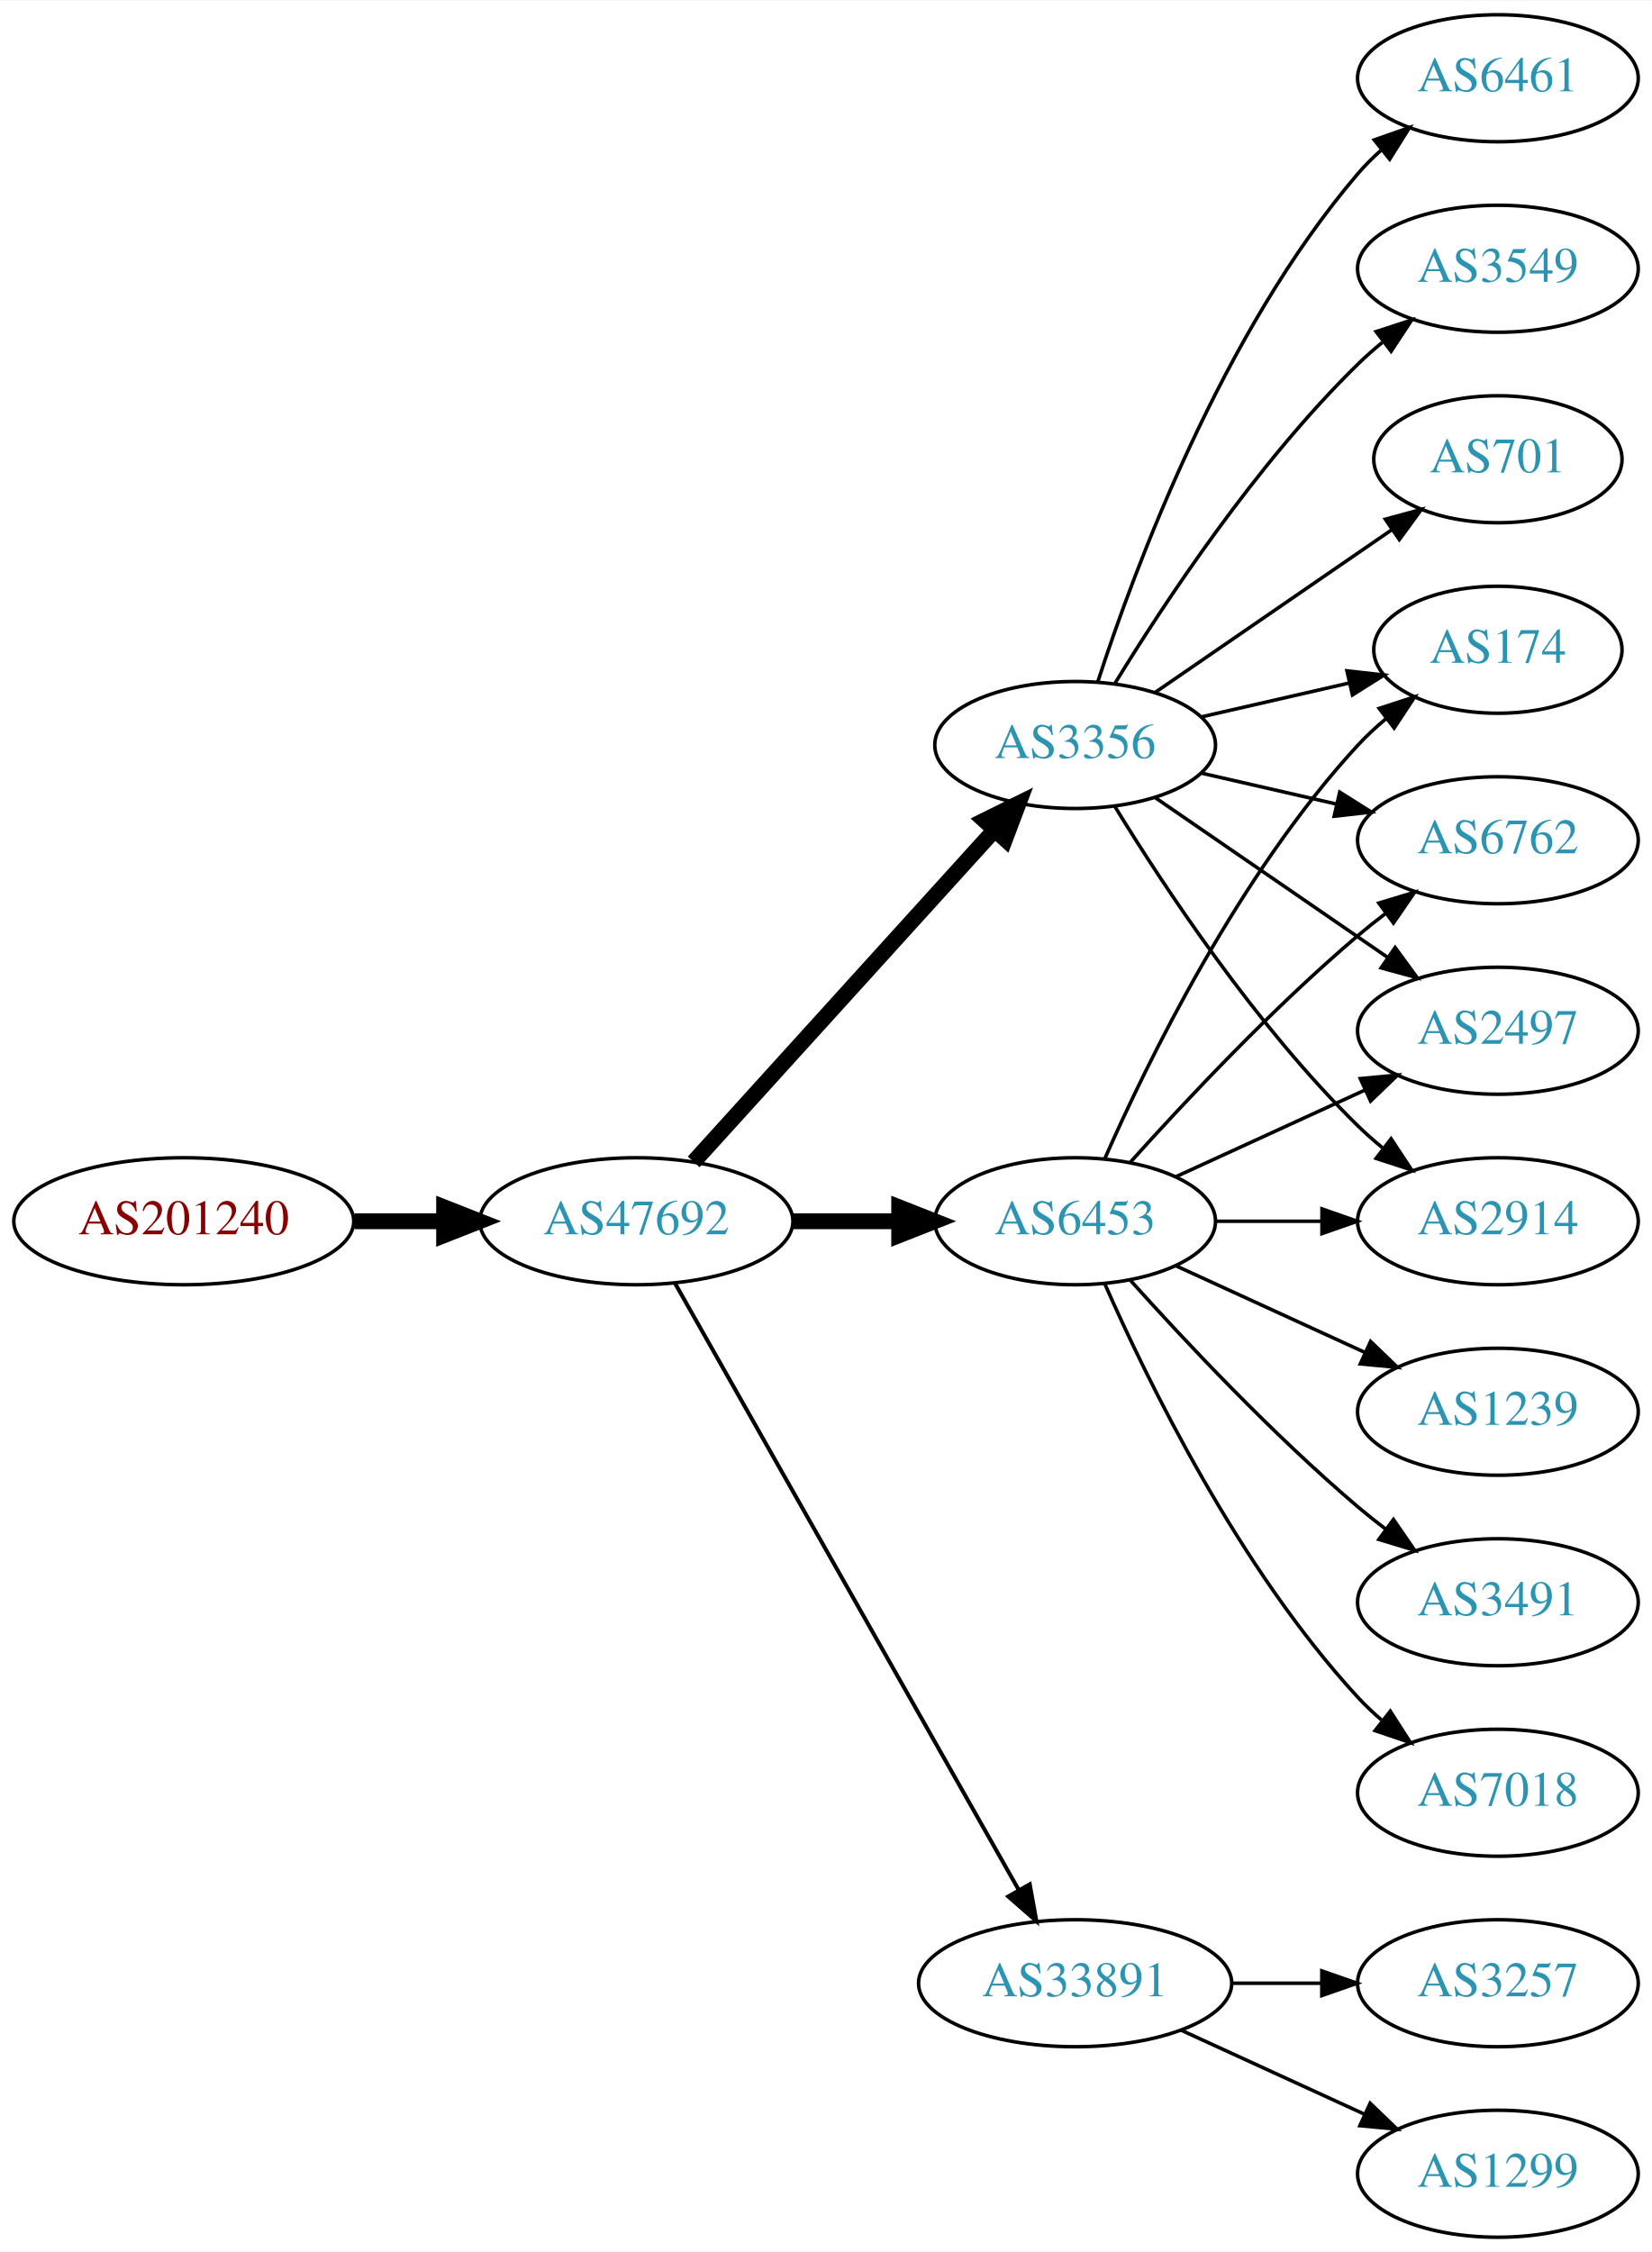
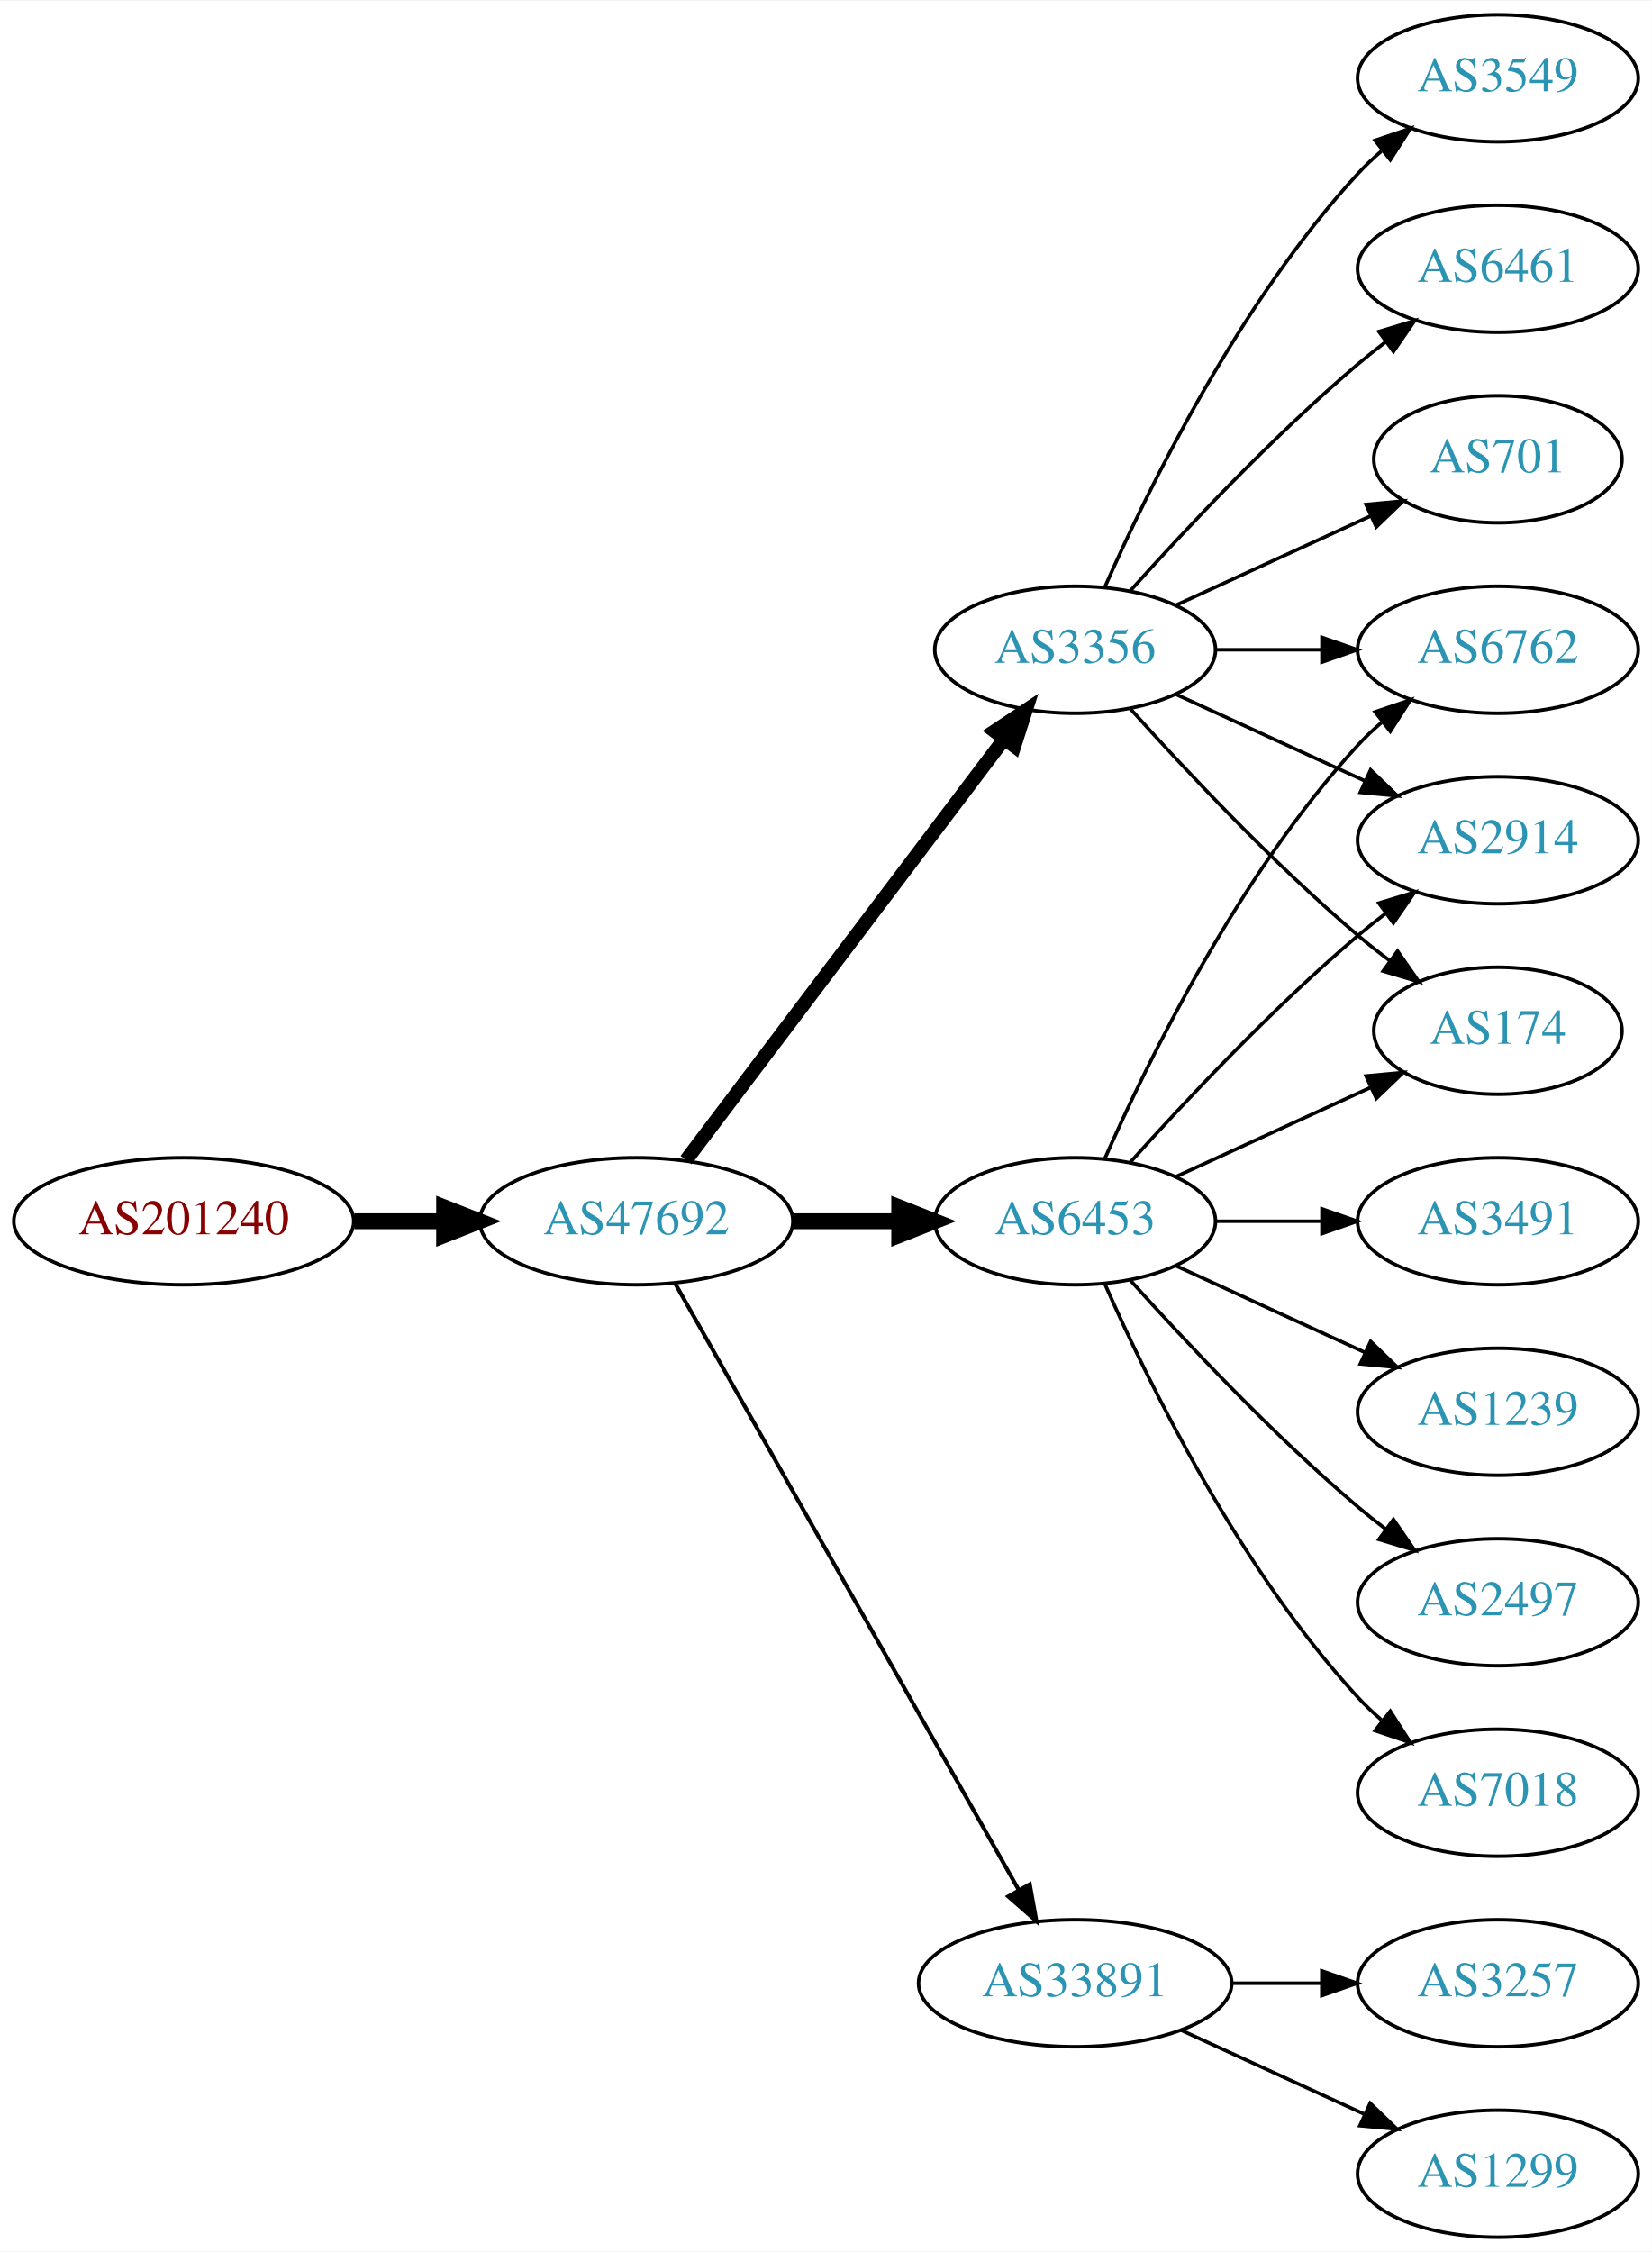
<svg xmlns="http://www.w3.org/2000/svg" xmlns:xlink="http://www.w3.org/1999/xlink" width="468pt" height="638pt" viewBox="0.00 0.00 468.27 638.00">
  <g id="graph0" class="graph" transform="scale(1 1) rotate(0) translate(4 634)">
    <polygon fill="white" stroke="none" points="-4,4 -4,-634 464.269,-634 464.269,4 -4,4" />
    <g id="node1" class="node">
      <g id="a_node1">
        <a xlink:href="/asn/201240" xlink:title="AS201240 ~ OpenIoT [AT]">
          <ellipse fill="#ffffff" stroke="black" cx="48.096" cy="-288" rx="48.192" ry="18" />
          <text text-anchor="middle" x="48.096" y="-284.3" font-family="Times,serif" font-size="14.00" fill="#880000">AS201240</text>
        </a>
      </g>
    </g>
    <g id="node2" class="node">
      <g id="a_node2">
        <a xlink:href="/asn/47692" xlink:title="AS47692 ~ Nessus GmbH [AT]">
          <ellipse fill="#ffffff" stroke="black" cx="176.388" cy="-288" rx="44.393" ry="18" />
          <text text-anchor="middle" x="176.388" y="-284.3" font-family="Times,serif" font-size="14.00" fill="#2c94b3">AS47692</text>
        </a>
      </g>
    </g>
    <g id="edge1" class="edge">
      <path fill="none" stroke="black" stroke-width="4.5" d="M96.481,-288C104.742,-288 113.386,-288 121.799,-288" />
      <polygon fill="black" stroke="black" stroke-width="4.5" points="121.904,-291.938 131.904,-288 121.904,-284.063 121.904,-291.938" />
    </g>
    <g id="node3" class="node">
      <g id="a_node3">
        <a xlink:href="/asn/6453" xlink:title="AS6453 ~ TATA COMMUNICATIONS (AMERICA) INC [US]">
          <ellipse fill="#ffffff" stroke="black" cx="300.78" cy="-288" rx="39.794" ry="18" />
          <text text-anchor="middle" x="300.78" y="-284.3" font-family="Times,serif" font-size="14.00" fill="#2c94b3">AS6453</text>
        </a>
      </g>
    </g>
    <g id="edge2" class="edge">
      <path fill="none" stroke="black" stroke-width="4.5" d="M220.883,-288C230.572,-288 240.909,-288 250.802,-288" />
      <polygon fill="black" stroke="black" stroke-width="4.5" points="250.904,-291.938 260.904,-288 250.904,-284.063 250.904,-291.938" />
    </g>
    <g id="node4" class="node">
      <g id="a_node4">
        <a xlink:href="/asn/3356" xlink:title="AS3356 ~ Level 3 Parent, LLC [US]">
-           <ellipse fill="#ffffff" stroke="black" cx="300.78" cy="-423" rx="39.794" ry="18" />
-           <text text-anchor="middle" x="300.78" y="-419.3" font-family="Times,serif" font-size="14.00" fill="#2c94b3">AS3356</text>
+           <ellipse fill="#ffffff" stroke="black" cx="300.78" cy="-450" rx="39.794" ry="18" />
+           <text text-anchor="middle" x="300.78" y="-446.3" font-family="Times,serif" font-size="14.00" fill="#2c94b3">AS3356</text>
        </a>
      </g>
    </g>
    <g id="edge3" class="edge">
-       <path fill="none" stroke="black" stroke-width="4.5" d="M192.641,-304.825C214.104,-328.499 253.335,-371.771 277.903,-398.87" />
-       <polygon fill="black" stroke="black" stroke-width="4.5" points="275.085,-401.623 284.718,-406.387 280.919,-396.334 275.085,-401.623" />
+       <path fill="none" stroke="black" stroke-width="3.938" d="M190.486,-305.337C212.11,-333.96 255.381,-391.233 280.504,-424.486" />
+       <polygon fill="black" stroke="black" stroke-width="3.938" points="277.955,-426.919 286.776,-432.788 283.54,-422.699 277.955,-426.919" />
    </g>
    <g id="node5" class="node">
      <g id="a_node5">
        <a xlink:href="/asn/33891" xlink:title="AS33891 ~ CORE-BACKBONE GMBH GLOBAL NETWORK [DE]">
          <ellipse fill="#ffffff" stroke="black" cx="300.78" cy="-72" rx="44.393" ry="18" />
          <text text-anchor="middle" x="300.78" y="-68.3" font-family="Times,serif" font-size="14.00" fill="#2c94b3">AS33891</text>
        </a>
      </g>
    </g>
    <g id="edge4" class="edge">
      <path fill="none" stroke="black" stroke-width="1.125" d="M187.403,-270.324C208.883,-232.416 259.477,-143.127 284.797,-98.442" />
      <polygon fill="black" stroke="black" stroke-width="1.125" points="287.912,-100.043 289.797,-89.618 281.822,-96.592 287.912,-100.043" />
    </g>
    <g id="node6" class="node">
      <g id="a_node6">
-         <a xlink:href="/asn/2497" xlink:title="AS2497 ~ Internet Initiative Japan Inc. [JP]">
-           <ellipse fill="#ffffff" stroke="black" cx="420.622" cy="-342" rx="39.794" ry="18" />
-           <text text-anchor="middle" x="420.622" y="-338.3" font-family="Times,serif" font-size="14.00" fill="#2c94b3">AS2497</text>
+         <a xlink:href="/asn/6762" xlink:title="AS6762 ~ TELECOM ITALIA SPARKLE S.p.A. [IT]">
+           <ellipse fill="#ffffff" stroke="black" cx="420.622" cy="-450" rx="39.794" ry="18" />
+           <text text-anchor="middle" x="420.622" y="-446.3" font-family="Times,serif" font-size="14.00" fill="#2c94b3">AS6762</text>
        </a>
      </g>
    </g>
    <g id="edge5" class="edge">
-       <path fill="none" stroke="black" d="M329.409,-300.661C345.366,-307.973 365.636,-317.261 382.919,-325.181" />
-       <polygon fill="black" stroke="black" points="381.617,-328.435 392.167,-329.419 384.534,-322.071 381.617,-328.435" />
+       <path fill="none" stroke="black" d="M309.196,-305.761C321.264,-333.183 347.235,-386.473 380.976,-423 383.006,-425.198 385.245,-427.319 387.591,-429.34" />
+       <polygon fill="black" stroke="black" points="385.804,-432.386 395.835,-435.794 390.118,-426.874 385.804,-432.386" />
    </g>
    <g id="node7" class="node">
      <g id="a_node7">
-         <a xlink:href="/asn/2914" xlink:title="AS2914 ~ NTT America, Inc. [US]">
+         <a xlink:href="/asn/3491" xlink:title="AS3491 ~ PCCW Global, Inc. [US]">
          <ellipse fill="#ffffff" stroke="black" cx="420.622" cy="-288" rx="39.794" ry="18" />
-           <text text-anchor="middle" x="420.622" y="-284.3" font-family="Times,serif" font-size="14.00" fill="#2c94b3">AS2914</text>
+           <text text-anchor="middle" x="420.622" y="-284.3" font-family="Times,serif" font-size="14.00" fill="#2c94b3">AS3491</text>
        </a>
      </g>
    </g>
    <g id="edge6" class="edge">
      <path fill="none" stroke="black" d="M340.692,-288C350.246,-288 360.595,-288 370.558,-288" />
      <polygon fill="black" stroke="black" points="370.751,-291.5 380.75,-288 370.75,-284.5 370.751,-291.5" />
    </g>
    <g id="node8" class="node">
      <g id="a_node8">
        <a xlink:href="/asn/1239" xlink:title="AS1239 ~ Sprint [US]">
          <ellipse fill="#ffffff" stroke="black" cx="420.622" cy="-234" rx="39.794" ry="18" />
          <text text-anchor="middle" x="420.622" y="-230.3" font-family="Times,serif" font-size="14.00" fill="#2c94b3">AS1239</text>
        </a>
      </g>
    </g>
    <g id="edge7" class="edge">
      <path fill="none" stroke="black" d="M329.409,-275.339C345.366,-268.027 365.636,-258.739 382.919,-250.819" />
      <polygon fill="black" stroke="black" points="384.534,-253.929 392.167,-246.581 381.617,-247.565 384.534,-253.929" />
    </g>
    <g id="node9" class="node">
      <g id="a_node9">
-         <a xlink:href="/asn/174" xlink:title="AS174 ~ Cogent Communications [US]">
-           <ellipse fill="#ffffff" stroke="black" cx="420.622" cy="-450" rx="35.194" ry="18" />
-           <text text-anchor="middle" x="420.622" y="-446.3" font-family="Times,serif" font-size="14.00" fill="#2c94b3">AS174</text>
+         <a xlink:href="/asn/2914" xlink:title="AS2914 ~ NTT America, Inc. [US]">
+           <ellipse fill="#ffffff" stroke="black" cx="420.622" cy="-396" rx="39.794" ry="18" />
+           <text text-anchor="middle" x="420.622" y="-392.3" font-family="Times,serif" font-size="14.00" fill="#2c94b3">AS2914</text>
        </a>
      </g>
    </g>
    <g id="edge8" class="edge">
-       <path fill="none" stroke="black" d="M309.196,-305.761C321.264,-333.183 347.235,-386.473 380.976,-423 383.381,-425.604 386.079,-428.1 388.901,-430.449" />
-       <polygon fill="black" stroke="black" points="386.969,-433.378 397.045,-436.653 391.211,-427.809 386.969,-433.378" />
+       <path fill="none" stroke="black" d="M316.426,-304.725C331.727,-321.765 356.824,-348.523 380.976,-369 383.473,-371.117 386.133,-373.232 388.845,-375.293" />
+       <polygon fill="black" stroke="black" points="386.882,-378.194 397.021,-381.266 391.011,-372.541 386.882,-378.194" />
    </g>
    <g id="node10" class="node">
      <g id="a_node10">
-         <a xlink:href="/asn/6762" xlink:title="AS6762 ~ TELECOM ITALIA SPARKLE S.p.A. [IT]">
-           <ellipse fill="#ffffff" stroke="black" cx="420.622" cy="-396" rx="39.794" ry="18" />
-           <text text-anchor="middle" x="420.622" y="-392.3" font-family="Times,serif" font-size="14.00" fill="#2c94b3">AS6762</text>
+         <a xlink:href="/asn/2497" xlink:title="AS2497 ~ Internet Initiative Japan Inc. [JP]">
+           <ellipse fill="#ffffff" stroke="black" cx="420.622" cy="-180" rx="39.794" ry="18" />
+           <text text-anchor="middle" x="420.622" y="-176.3" font-family="Times,serif" font-size="14.00" fill="#2c94b3">AS2497</text>
        </a>
      </g>
    </g>
    <g id="edge9" class="edge">
-       <path fill="none" stroke="black" d="M316.426,-304.725C331.727,-321.765 356.824,-348.523 380.976,-369 383.473,-371.117 386.133,-373.232 388.845,-375.293" />
-       <polygon fill="black" stroke="black" points="386.882,-378.194 397.021,-381.266 391.011,-372.541 386.882,-378.194" />
+       <path fill="none" stroke="black" d="M316.426,-271.275C331.727,-254.235 356.824,-227.477 380.976,-207 383.473,-204.883 386.133,-202.768 388.845,-200.707" />
+       <polygon fill="black" stroke="black" points="391.011,-203.459 397.021,-194.734 386.882,-197.806 391.011,-203.459" />
    </g>
    <g id="node11" class="node">
      <g id="a_node11">
-         <a xlink:href="/asn/3491" xlink:title="AS3491 ~ PCCW Global, Inc. [US]">
-           <ellipse fill="#ffffff" stroke="black" cx="420.622" cy="-180" rx="39.794" ry="18" />
-           <text text-anchor="middle" x="420.622" y="-176.3" font-family="Times,serif" font-size="14.00" fill="#2c94b3">AS3491</text>
-         </a>
-       </g>
-     </g>
-     <g id="edge10" class="edge">
-       <path fill="none" stroke="black" d="M316.426,-271.275C331.727,-254.235 356.824,-227.477 380.976,-207 383.473,-204.883 386.133,-202.768 388.845,-200.707" />
-       <polygon fill="black" stroke="black" points="391.011,-203.459 397.021,-194.734 386.882,-197.806 391.011,-203.459" />
-     </g>
-     <g id="node12" class="node">
-       <g id="a_node12">
        <a xlink:href="/asn/7018" xlink:title="AS7018 ~ AT&amp;T Services, Inc. [US]">
          <ellipse fill="#ffffff" stroke="black" cx="420.622" cy="-126" rx="39.794" ry="18" />
          <text text-anchor="middle" x="420.622" y="-122.3" font-family="Times,serif" font-size="14.00" fill="#2c94b3">AS7018</text>
        </a>
      </g>
    </g>
-     <g id="edge11" class="edge">
+     <g id="edge10" class="edge">
      <path fill="none" stroke="black" d="M309.196,-270.239C321.264,-242.817 347.235,-189.527 380.976,-153 383.006,-150.802 385.245,-148.681 387.591,-146.66" />
      <polygon fill="black" stroke="black" points="390.118,-149.126 395.835,-140.206 385.804,-143.614 390.118,-149.126" />
    </g>
-     <g id="edge14" class="edge">
-       <path fill="none" stroke="black" d="M323.394,-408.143C341.882,-395.435 368.696,-377.005 389.326,-362.825" />
-       <polygon fill="black" stroke="black" points="391.488,-365.586 397.746,-357.037 387.522,-359.817 391.488,-365.586" />
-     </g>
-     <g id="edge17" class="edge">
-       <path fill="none" stroke="black" d="M312.045,-405.56C325.854,-383.009 352.043,-343.278 380.976,-315 383.116,-312.908 385.433,-310.863 387.833,-308.894" />
-       <polygon fill="black" stroke="black" points="390.343,-311.382 396.175,-302.536 386.1,-305.815 390.343,-311.382" />
-     </g>
-     <g id="edge18" class="edge">
-       <path fill="none" stroke="black" d="M336.499,-430.955C349.592,-433.955 364.614,-437.396 378.255,-440.522" />
-       <polygon fill="black" stroke="black" points="377.833,-444.016 388.362,-442.838 379.396,-437.193 377.833,-444.016" />
+     <g id="node12" class="node">
+       <g id="a_node12">
+         <a xlink:href="/asn/174" xlink:title="AS174 ~ Cogent Communications [US]">
+           <ellipse fill="#ffffff" stroke="black" cx="420.622" cy="-342" rx="35.194" ry="18" />
+           <text text-anchor="middle" x="420.622" y="-338.3" font-family="Times,serif" font-size="14.00" fill="#2c94b3">AS174</text>
+         </a>
+       </g>
+     </g>
+     <g id="edge11" class="edge">
+       <path fill="none" stroke="black" d="M329.409,-300.661C345.825,-308.183 366.806,-317.798 384.403,-325.861" />
+       <polygon fill="black" stroke="black" points="383.232,-329.174 393.781,-330.158 386.148,-322.811 383.232,-329.174" />
    </g>
    <g id="edge16" class="edge">
-       <path fill="none" stroke="black" d="M336.499,-415.045C348.499,-412.296 362.12,-409.175 374.812,-406.267" />
-       <polygon fill="black" stroke="black" points="375.778,-409.636 384.744,-403.991 374.215,-402.813 375.778,-409.636" />
+       <path fill="none" stroke="black" d="M340.692,-450C350.246,-450 360.595,-450 370.558,-450" />
+       <polygon fill="black" stroke="black" points="370.751,-453.5 380.75,-450 370.75,-446.5 370.751,-453.5" />
+     </g>
+     <g id="edge13" class="edge">
+       <path fill="none" stroke="black" d="M329.409,-437.339C345.366,-430.027 365.636,-420.739 382.919,-412.819" />
+       <polygon fill="black" stroke="black" points="384.534,-415.929 392.167,-408.581 381.617,-409.565 384.534,-415.929" />
+     </g>
+     <g id="edge12" class="edge">
+       <path fill="none" stroke="black" d="M316.426,-433.275C331.727,-416.235 356.824,-389.477 380.976,-369 383.828,-366.582 386.893,-364.167 390.004,-361.831" />
+       <polygon fill="black" stroke="black" points="392.178,-364.578 398.232,-355.884 388.077,-358.905 392.178,-364.578" />
    </g>
    <g id="node13" class="node">
      <g id="a_node13">
-         <a xlink:href="/asn/6461" xlink:title="AS6461 ~ Zayo Bandwidth [US]">
+         <a xlink:href="/asn/3549" xlink:title="AS3549 ~ Level 3 Parent, LLC [US]">
          <ellipse fill="#ffffff" stroke="black" cx="420.622" cy="-612" rx="39.794" ry="18" />
-           <text text-anchor="middle" x="420.622" y="-608.3" font-family="Times,serif" font-size="14.00" fill="#2c94b3">AS6461</text>
-         </a>
-       </g>
-     </g>
-     <g id="edge12" class="edge">
-       <path fill="none" stroke="black" d="M307.227,-440.991C317.541,-472.816 342.403,-539.927 380.976,-585 382.922,-587.274 385.1,-589.449 387.404,-591.507" />
-       <polygon fill="black" stroke="black" points="385.574,-594.524 395.573,-598.027 389.941,-589.053 385.574,-594.524" />
+           <text text-anchor="middle" x="420.622" y="-608.3" font-family="Times,serif" font-size="14.00" fill="#2c94b3">AS3549</text>
+         </a>
+       </g>
+     </g>
+     <g id="edge14" class="edge">
+       <path fill="none" stroke="black" d="M309.196,-467.761C321.264,-495.183 347.235,-548.473 380.976,-585 383.006,-587.198 385.245,-589.319 387.591,-591.34" />
+       <polygon fill="black" stroke="black" points="385.804,-594.386 395.835,-597.794 390.118,-588.874 385.804,-594.386" />
    </g>
    <g id="node14" class="node">
      <g id="a_node14">
-         <a xlink:href="/asn/3549" xlink:title="AS3549 ~ Level 3 Parent, LLC [US]">
+         <a xlink:href="/asn/6461" xlink:title="AS6461 ~ Zayo Bandwidth [US]">
          <ellipse fill="#ffffff" stroke="black" cx="420.622" cy="-558" rx="39.794" ry="18" />
-           <text text-anchor="middle" x="420.622" y="-554.3" font-family="Times,serif" font-size="14.00" fill="#2c94b3">AS3549</text>
-         </a>
-       </g>
-     </g>
-     <g id="edge13" class="edge">
-       <path fill="none" stroke="black" d="M312.045,-440.44C325.854,-462.991 352.043,-502.722 380.976,-531 383.116,-533.092 385.433,-535.137 387.833,-537.106" />
-       <polygon fill="black" stroke="black" points="386.1,-540.185 396.175,-543.464 390.343,-534.618 386.1,-540.185" />
+           <text text-anchor="middle" x="420.622" y="-554.3" font-family="Times,serif" font-size="14.00" fill="#2c94b3">AS6461</text>
+         </a>
+       </g>
+     </g>
+     <g id="edge15" class="edge">
+       <path fill="none" stroke="black" d="M316.426,-466.725C331.727,-483.765 356.824,-510.523 380.976,-531 383.473,-533.117 386.133,-535.232 388.845,-537.293" />
+       <polygon fill="black" stroke="black" points="386.882,-540.194 397.021,-543.266 391.011,-534.541 386.882,-540.194" />
    </g>
    <g id="node15" class="node">
      <g id="a_node15">
        <a xlink:href="/asn/701" xlink:title="AS701 ~ UUNET [US]">
          <ellipse fill="#ffffff" stroke="black" cx="420.622" cy="-504" rx="35.194" ry="18" />
          <text text-anchor="middle" x="420.622" y="-500.3" font-family="Times,serif" font-size="14.00" fill="#2c94b3">AS701</text>
        </a>
      </g>
    </g>
-     <g id="edge15" class="edge">
-       <path fill="none" stroke="black" d="M323.394,-437.857C342.231,-450.805 369.711,-469.693 390.487,-483.973" />
-       <polygon fill="black" stroke="black" points="388.712,-487.001 398.935,-489.781 392.677,-481.232 388.712,-487.001" />
+     <g id="edge17" class="edge">
+       <path fill="none" stroke="black" d="M329.409,-462.661C345.825,-470.183 366.806,-479.798 384.403,-487.861" />
+       <polygon fill="black" stroke="black" points="383.232,-491.174 393.781,-492.158 386.148,-484.811 383.232,-491.174" />
    </g>
    <g id="node16" class="node">
      <g id="a_node16">
        <a xlink:href="/asn/3257" xlink:title="AS3257 ~ GTT [DE]">
          <ellipse fill="#ffffff" stroke="black" cx="420.622" cy="-72" rx="39.794" ry="18" />
          <text text-anchor="middle" x="420.622" y="-68.3" font-family="Times,serif" font-size="14.00" fill="#2c94b3">AS3257</text>
        </a>
      </g>
    </g>
-     <g id="edge19" class="edge">
+     <g id="edge18" class="edge">
      <path fill="none" stroke="black" d="M344.991,-72C353.303,-72 362.066,-72 370.548,-72" />
      <polygon fill="black" stroke="black" points="370.707,-75.5 380.707,-72 370.707,-68.5 370.707,-75.5" />
    </g>
    <g id="node17" class="node">
      <g id="a_node17">
        <a xlink:href="/asn/1299" xlink:title="AS1299 ~ Telia Carrier [EU]">
          <ellipse fill="#ffffff" stroke="black" cx="420.622" cy="-18" rx="39.794" ry="18" />
          <text text-anchor="middle" x="420.622" y="-14.3" font-family="Times,serif" font-size="14.00" fill="#2c94b3">AS1299</text>
        </a>
      </g>
    </g>
-     <g id="edge20" class="edge">
+     <g id="edge19" class="edge">
      <path fill="none" stroke="black" d="M330.909,-58.652C346.521,-51.498 365.918,-42.609 382.59,-34.969" />
      <polygon fill="black" stroke="black" points="384.409,-37.986 392.042,-30.638 381.493,-31.622 384.409,-37.986" />
    </g>
  </g>
</svg>
